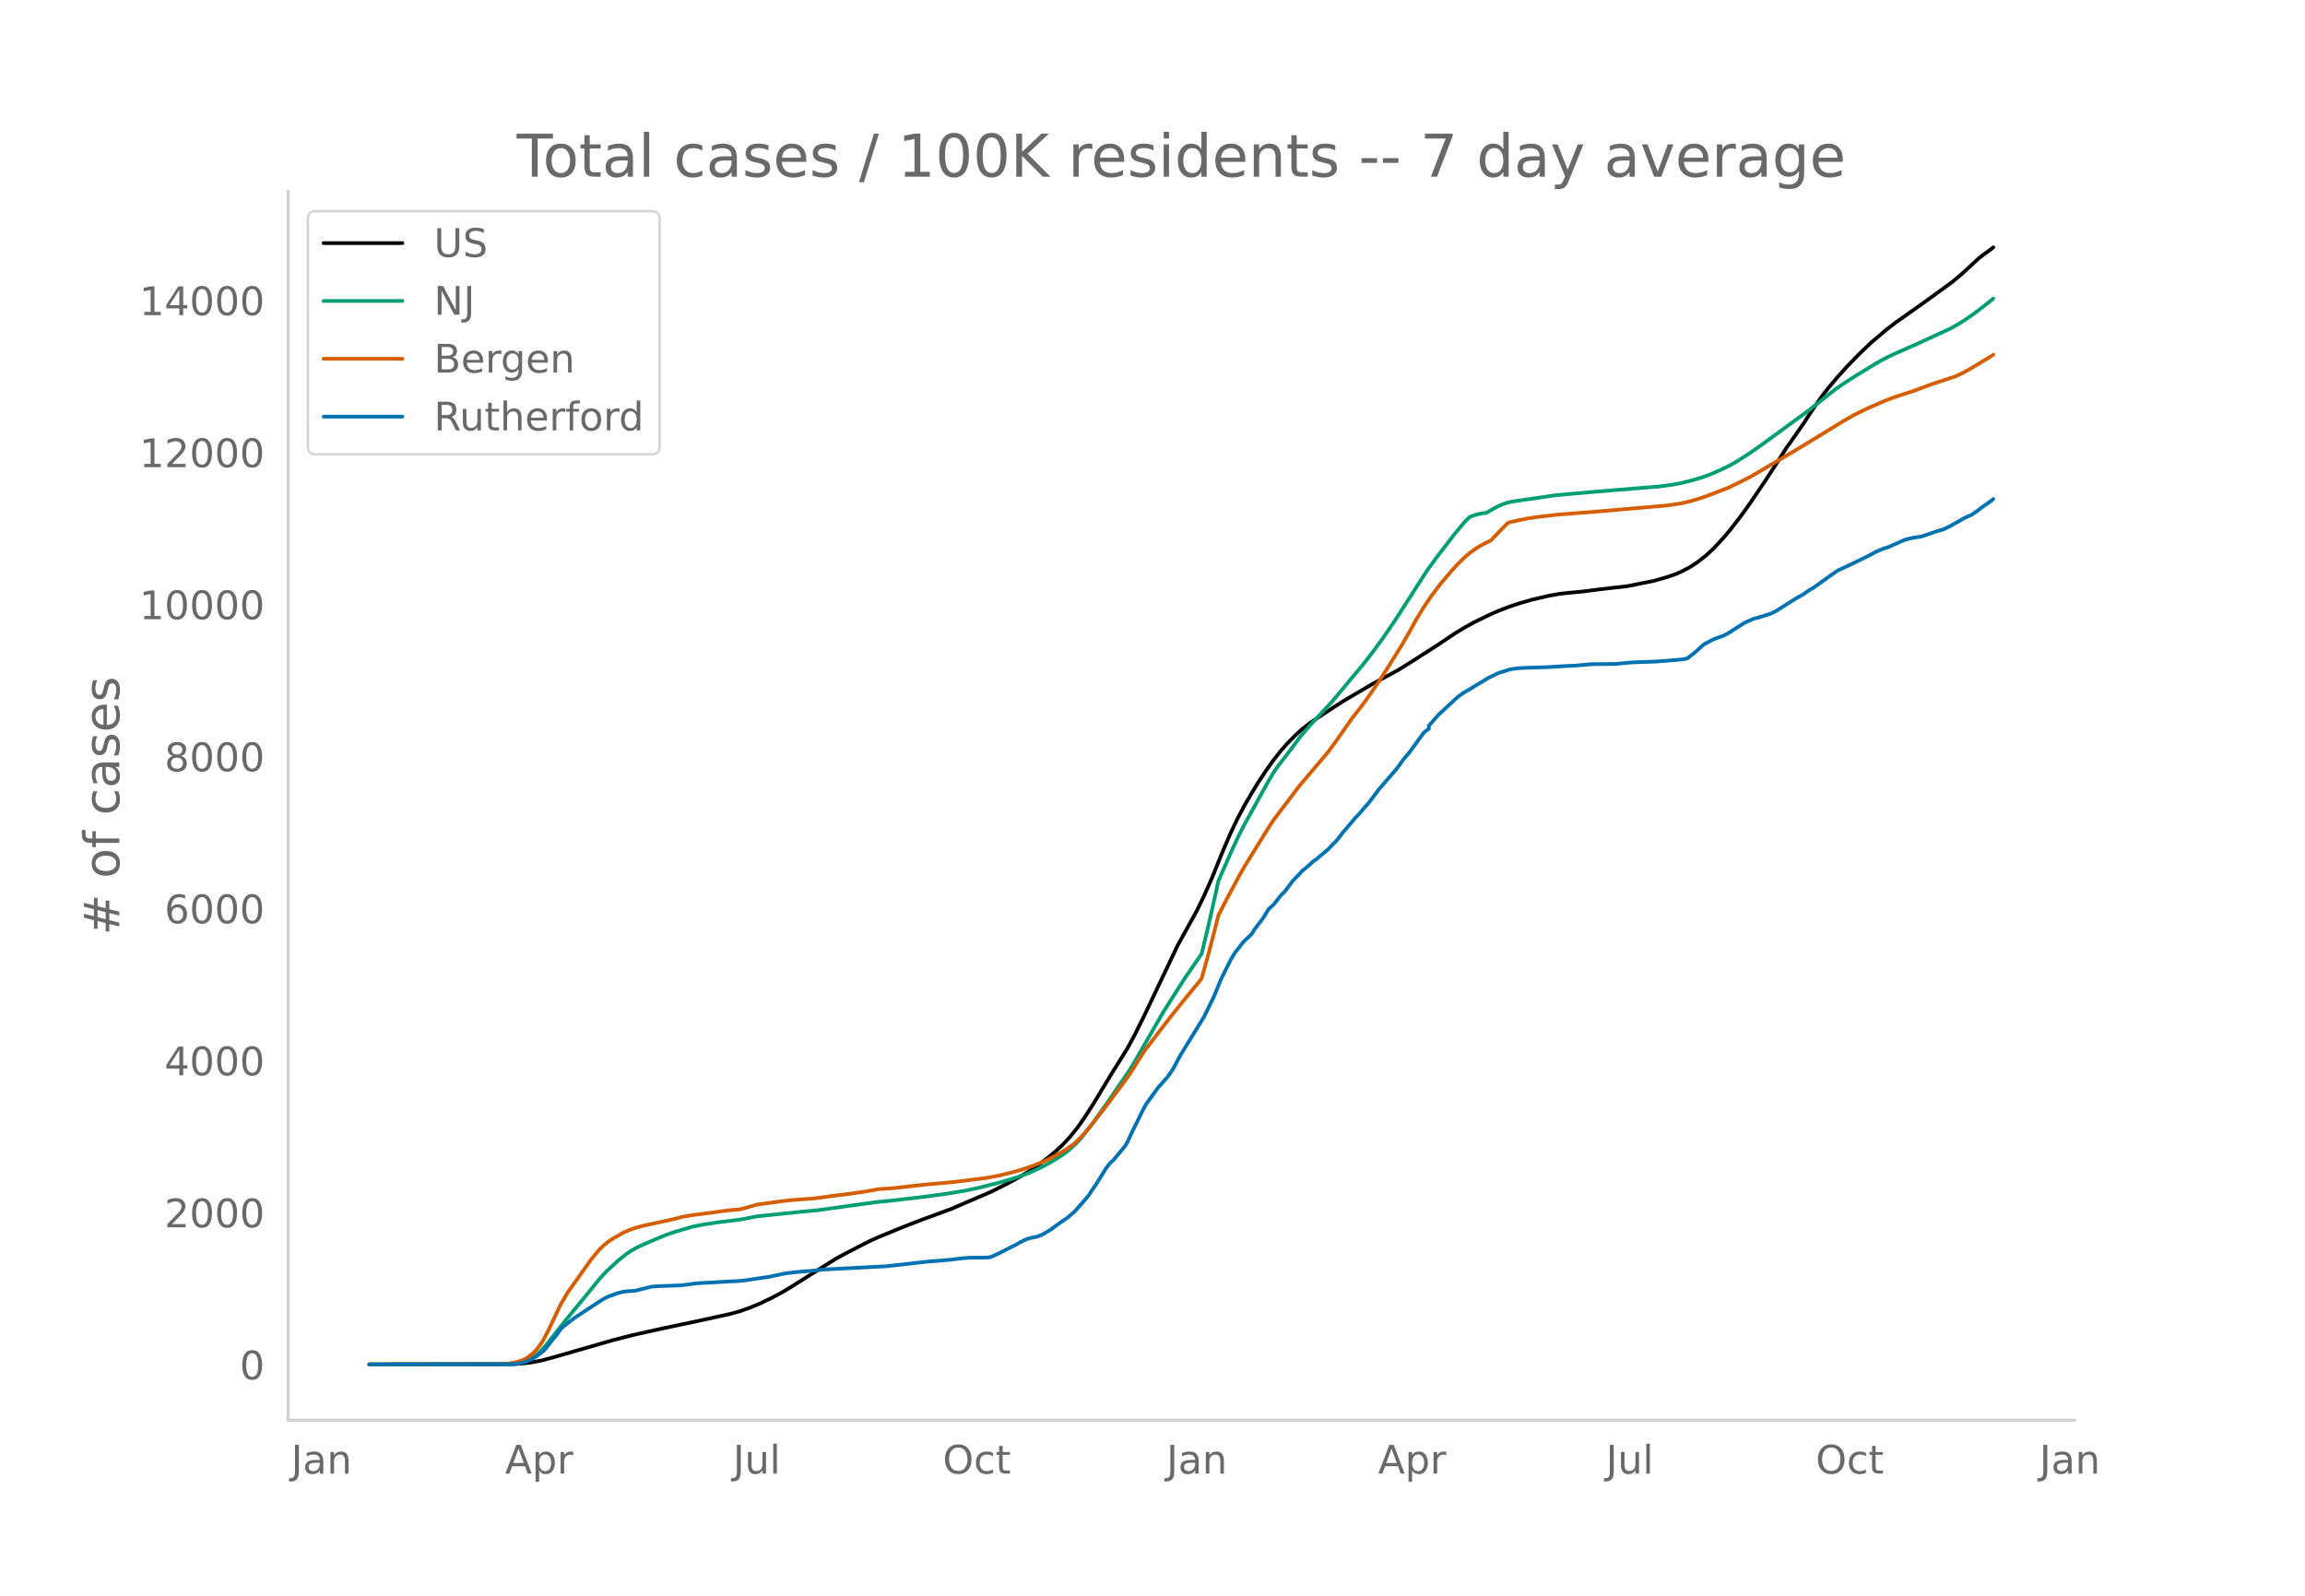
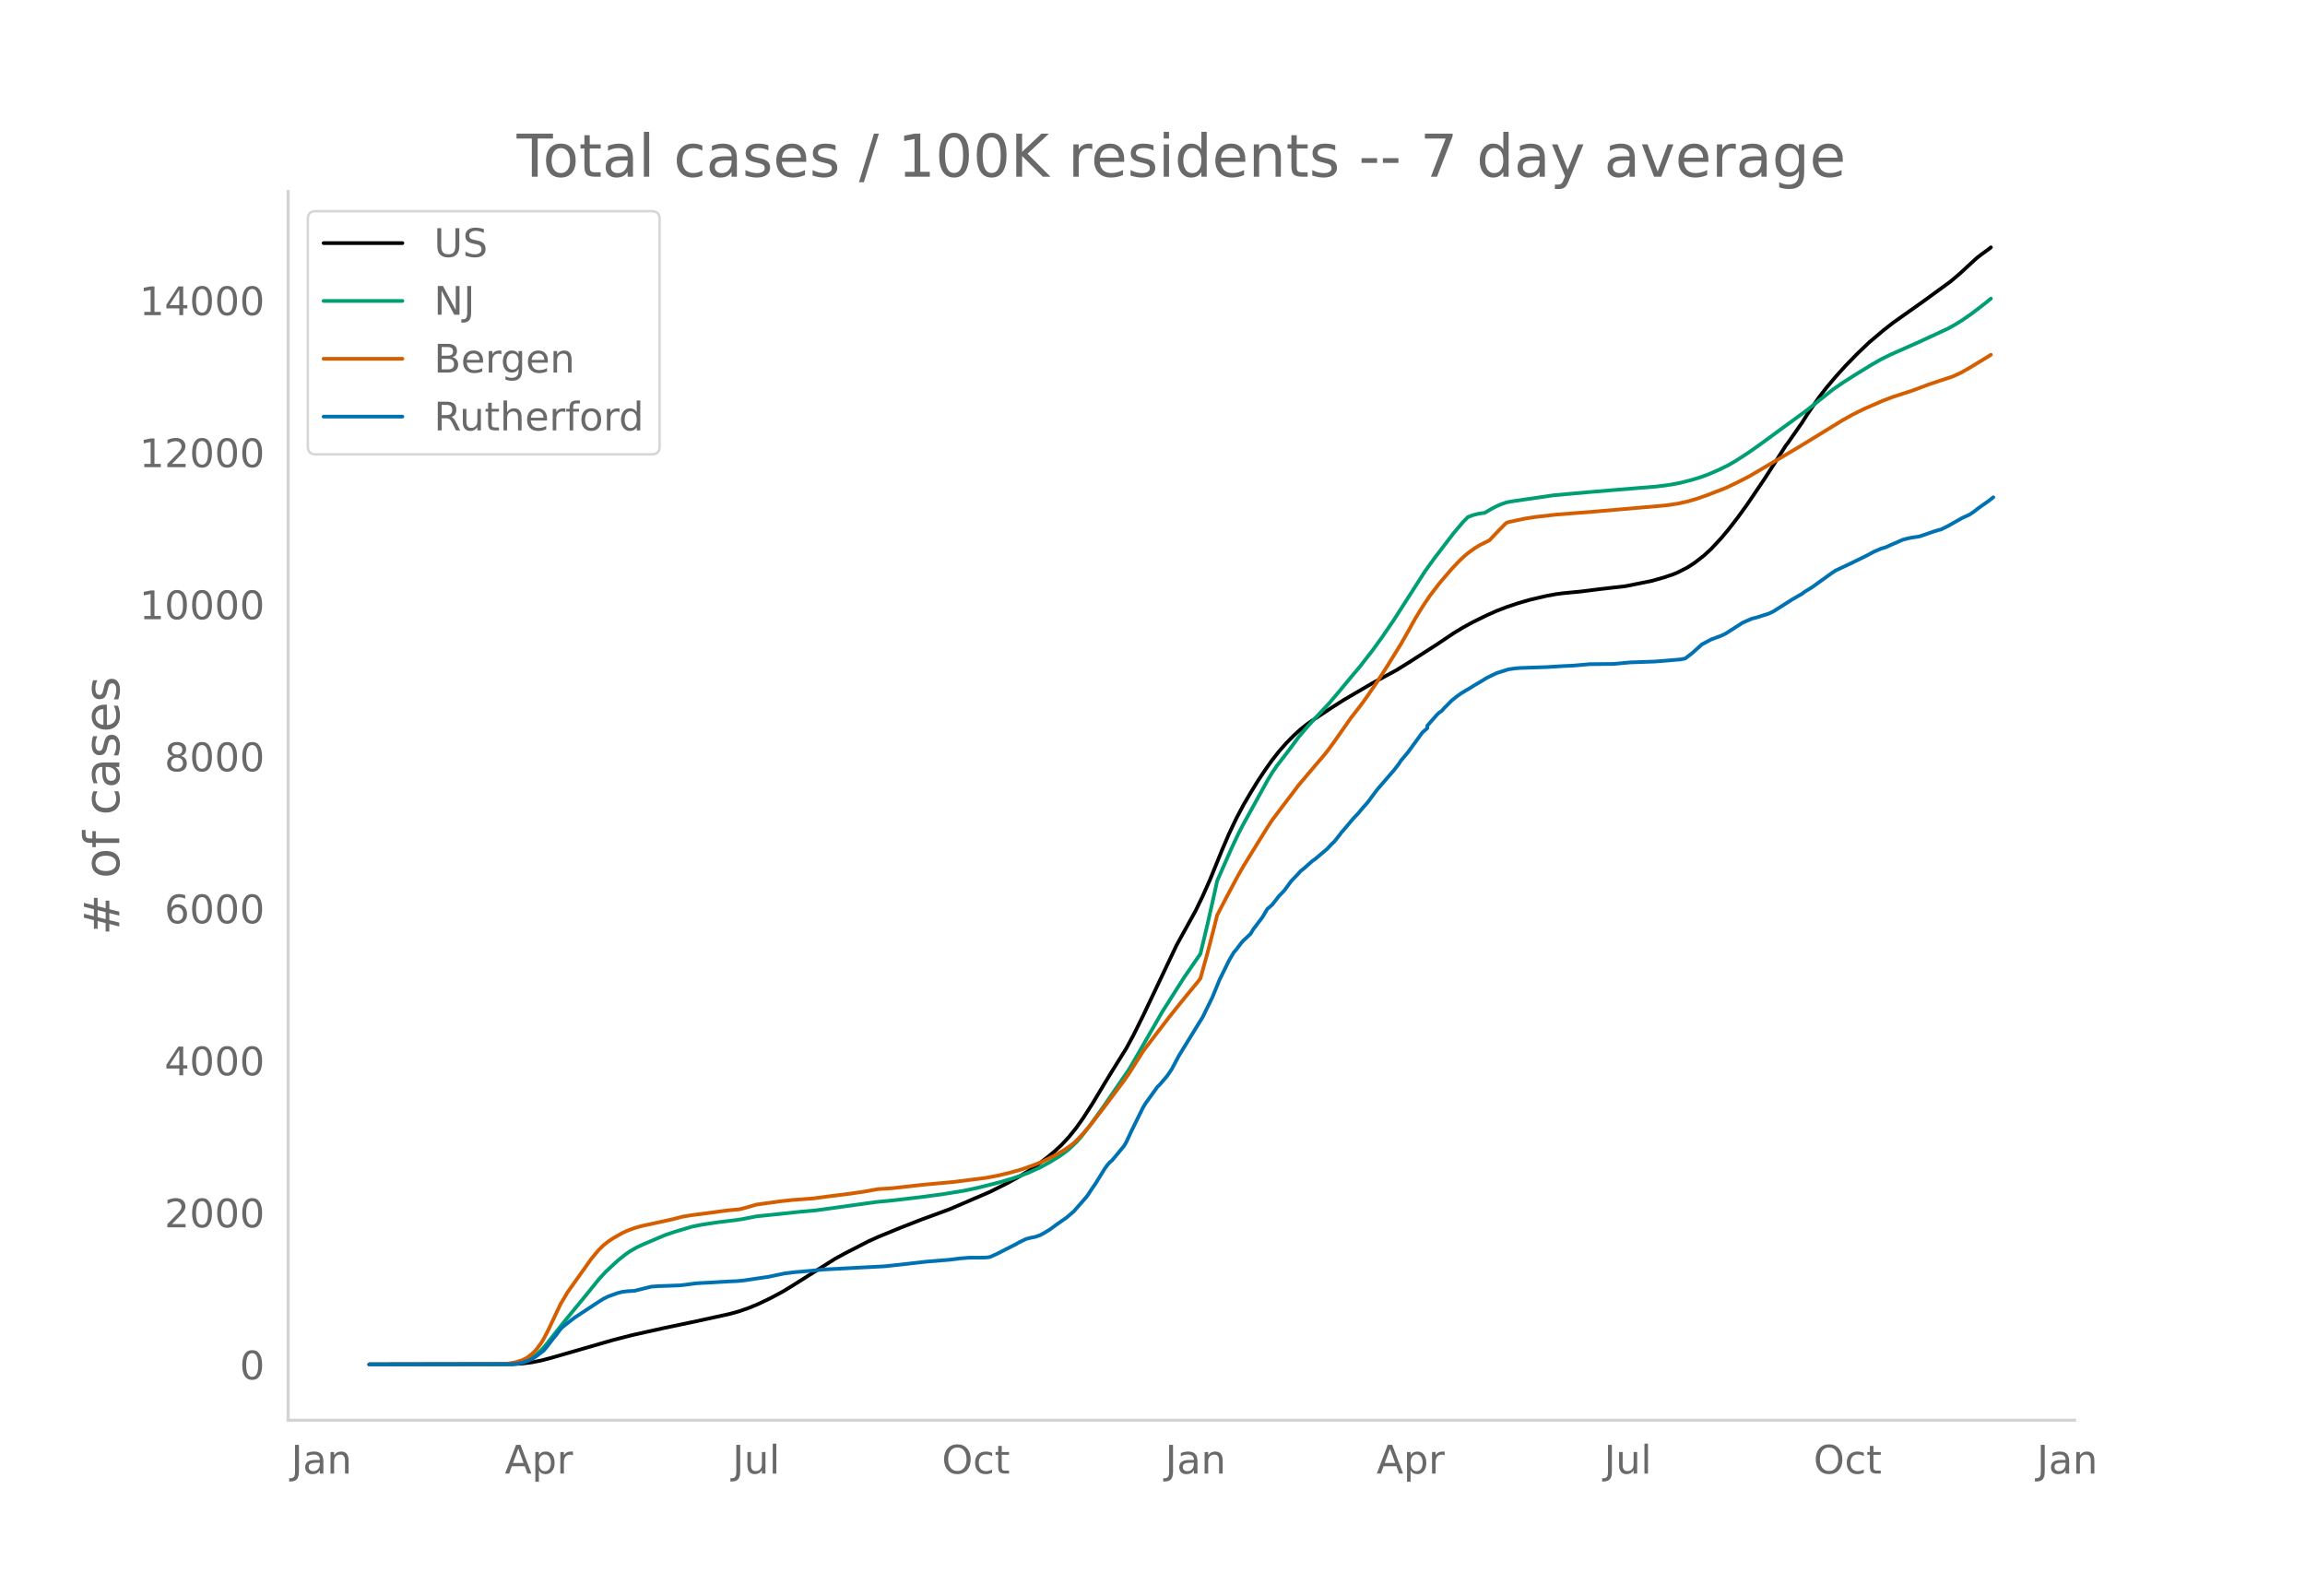
<svg xmlns="http://www.w3.org/2000/svg" xmlns:xlink="http://www.w3.org/1999/xlink" height="864" viewBox="0 0 936 648" width="1248">
  <defs>
    <style>*{stroke-linecap:butt;stroke-linejoin:round}</style>
  </defs>
  <g id="figure_1">
    <path d="M0 648h936V0H0z" style="fill:#fff" id="patch_1" />
    <g id="axes_1">
      <path d="M117 576.72h725.4V77.76H117z" style="fill:none" id="patch_2" />
-       <path clip-path="url(#p9052678ba6)" d="m149.973 554.04 58.273-.104 3.884-.237 3.885-.493 3.885-.754 3.885-1.027 25.252-7.266 7.77-2 12.625-2.807 13.597-2.853 13.597-2.977 3.885-1.094 3.885-1.357 3.885-1.613 4.856-2.324 4.856-2.589 3.885-2.358 17.482-11.02 3.884-2.128 9.713-4.99 3.884-1.754 8.741-3.593 8.741-3.418 11.655-4.266 16.51-7.101 6.799-3.406 4.856-2.671 3.885-2.334 3.885-2.655 3.885-2.956 2.913-2.413 2.914-2.72 2.914-3.146 2.913-3.624 2.914-4.113 3.885-6.05 4.856-8.082 2.913-4.77 5.828-9.322 2.913-5.392 3.885-7.817 13.597-28.599 7.77-14.036 2.914-6.026 2.913-6.538 4.856-11.946 2.914-6.77 2.914-6.133 2.913-5.496 2.914-4.964 2.913-4.734 2.914-4.39 2.914-4.11 2.913-3.696 2.914-3.294 2.914-2.957 2.913-2.662 2.914-2.3 2.914-1.978 6.798-4.49 4.856-3.087 11.655-6.819 9.712-5.245 4.856-3.006 11.655-7.467 6.798-4.57 3.885-2.35 3.885-2.128 5.827-2.851 3.885-1.725 3.885-1.506 4.856-1.632 4.856-1.404 6.798-1.581 3.885-.71 2.914-.375 6.798-.646 7.77-.985 10.683-1.214 10.684-2.141 4.856-1.385 3.885-1.3 1.942-.82 3.885-1.983 2.914-1.9 3.885-3.024 2.913-2.712 3.885-4.156 2.914-3.464 3.885-5 3.884-5.372 6.799-10.03 4.856-7.516 3.885-6.117.971-1.244 4.856-6.972.971-1.374 1.943-3.108 4.856-7.04 2.913-3.782 3.885-4.615 3.885-4.305 4.856-4.983 4.856-4.633 5.828-4.927 3.884-3.036 4.857-3.44 6.798-4.79 11.655-8.48 3.884-3.287 6.799-6.26 1.942-1.503 2.914-2.113.971-.774h0" style="fill:none;stroke:#000;stroke-linecap:round;stroke-width:1.5" id="line2d_1" />
-       <path clip-path="url(#p9052678ba6)" d="m149.973 554.04 56.33-.09 2.914-.196 2.913-.499 1.943-.698 1.942-1.056 1.943-1.43 1.942-1.816 1.943-2.187 3.884-4.94 3.885-4.89 8.741-10.632 4.856-6.012 2.914-3.19 4.856-4.5 2.914-2.35 1.942-1.372 2.914-1.669 2.913-1.35 5.828-2.47 2.913-1.225 3.885-1.309 6.799-2.02 3.885-.798 6.798-1.026 6.799-.815 2.913-.42 5.827-1.147 18.454-1.932 5.827-.51 24.28-3.37 6.799-.66 11.654-1.355 8.741-1.17 8.741-1.421 5.827-1.235 8.741-2.219 4.856-1.437 2.914-.96 3.885-1.457 4.856-2.206 3.885-2.134 3.885-2.371 1.942-1.369 1.943-1.52 2.913-2.762 1.943-2.143 3.884-5 5.828-8.155 9.712-14.172 1.942-3.258 11.655-20.202 8.74-13.744 6.8-9.87 2.913-12.119 2.914-12.96.97-4.506 5.828-13.2 2.914-6.17 1.942-3.722 3.885-7.011 5.827-10.547 1.943-3.235 1.942-2.834 3.885-5.017 1.942-2.566 2.914-3.97 3.885-4.557 2.914-3.182 5.827-6.224 3.885-4.59 4.856-5.844 3.885-4.616 4.856-6.254 3.885-5.342 4.856-7.096 4.856-7.573 7.77-12.124 3.884-5.384 7.77-10.13 3.885-4.598 1.942-1.963 1.943-.744 1.942-.524 1.943-.319.97-.105 2.914-1.713 1.943-1.005 1.942-.826 1.943-.678 1.942-.405 17.482-2.546 13.597-1.219 17.482-1.448 10.683-.868 5.828-.777 3.884-.746 4.856-1.235 3.885-1.213 2.914-1.097 3.885-1.693 3.885-1.884 2.913-1.683 4.856-3.125 4.856-3.384 19.425-14.2 4.856-3.863 5.827-4.615 3.885-2.66 4.856-3.098 6.799-4.165 3.884-2.23 3.885-1.917 10.684-4.715 5.827-2.684 6.798-3.148 2.914-1.616 2.914-1.809 3.885-2.684 5.827-4.48 1.942-1.613h0" style="fill:none;stroke:#009e73;stroke-linecap:round;stroke-width:1.5" id="line2d_2" />
-       <path clip-path="url(#p9052678ba6)" d="m149.973 554.04 53.417-.081 1.942-.094 3.885-.646 2.913-.876 1.943-.98 1.942-1.508.972-.886.97-1.044 1.943-2.634.971-1.59 1.943-3.756 4.856-10.26 2.914-4.934 9.712-13.647 2.913-3.501 1.943-1.887 1.942-1.57 1.943-1.28 3.884-2.214 1.943-.888 2.914-1.097 2.913-.82 4.856-1.05 2.914-.63 4.856-1.065 3.885-1.02 3.885-.65 7.77-1.002 6.798-.933 4.856-.43 2.914-.75 3.884-1.151 9.713-1.348 4.856-.531 8.74-.659 6.8-.907 6.798-.841 6.798-.966 5.827-1.052 2.914-.184 2.914-.192 4.856-.537 7.77-.873 12.625-1.16 12.626-1.602 4.856-.906 4.856-1.152 4.856-1.363 4.856-1.705 3.885-1.577 4.856-2.375 3.885-2.28 2.914-2.032.971-.763 1.942-1.879 1.943-2.085 2.913-3.47 4.857-6.264 5.827-7.752 2.913-3.877 1.943-2.776 5.827-9.2 5.827-7.636 4.857-6.288 3.884-4.877 2.914-3.575 4.856-5.903.971-1.286 2.914-10.457 2.914-11.245.97-3.938 3.886-7.466 4.856-9.07 1.942-3.376 3.885-6.295 5.827-9.398 1.943-2.972 4.856-6.434 2.913-3.812 2.914-3.868 6.799-8.033 2.913-3.393 1.943-2.33 2.913-3.971 6.799-9.69 3.885-4.982 1.942-2.632 4.856-7.053 3.885-6.038 5.827-9.384 2.914-5.111 2.914-5.246 2.913-4.74 2.914-4.322 3.885-5.1 4.856-5.692 2.913-3.09 1.943-1.87 1.942-1.67 2.914-2.084 1.942-1.179 3.885-1.938 3.885-4.09 2.914-2.937.971-.386 6.798-1.44 3.885-.599 8.741-1.01 15.54-1.205 29.136-2.533 4.856-.73 3.885-.862 3.885-1.134 3.885-1.352 7.77-3.004 4.856-2.325 4.856-2.494 17.481-10.3 2.914-1.74 17.482-10.695 3.885-2.176 4.856-2.41 7.77-3.375 3.884-1.463 7.77-2.512 6.799-2.547 9.712-3.21 2.913-1.315 2.914-1.603 6.799-4.088 2.913-1.818h0" style="fill:none;stroke:#d55e00;stroke-linecap:round;stroke-width:1.5" id="line2d_3" />
-       <path clip-path="url(#p9052678ba6)" d="m149.973 554.04 57.301-.096 2.914-.193 1.942-.362 1.943-.65 1.942-.843 1.943-1.229 2.913-2.24.972-1.109 2.913-3.806.971-1.109 1.943-2.626.971-.988 2.914-2.288 1.942-1.47 9.712-6.385 1.943-1.228 1.942-.964 3.885-1.397 1.942-.482 1.943-.241 2.914-.169 2.913-.723 3.885-.963 2.914-.217 8.74-.313 1.943-.217 4.856-.627 1.943-.12 3.884-.193 6.799-.41 3.885-.168 2.913-.29 3.885-.577 2.914-.434 2.914-.41 4.856-1.036 1.942-.385 3.885-.482 6.798-.578 4.856-.506 25.252-1.325 8.741-.964 7.77-.891 9.712-.795 3.885-.506 3.885-.314 4.856-.024 1.942-.048.971-.072.971-.193 2.914-1.325 2.914-1.494 4.856-2.457.971-.602 2.914-1.398 1.942-.506 1.943-.385 1.942-.699 1.942-1.084 1.943-1.205 2.913-2.144 3.885-2.698 2.914-2.506 4.856-5.541.971-1.253.971-1.542 1.943-2.819 3.885-6.264.971-1.325.971-1.132.971-.795 4.856-5.855.972-1.638 1.942-4.217 4.856-9.83.971-1.59 4.856-6.745.972-.94 2.913-3.397 1.943-2.843 2.913-5.469 9.713-15.78 3.884-7.927 2.914-7.107 3.885-7.879 1.942-3.276.972-1.109 1.942-2.578.971-1.084 2.914-2.746.971-1.663 3.885-5.131 1.942-3.277 1.943-1.686 2.913-3.71 1.943-1.976 2.913-3.952 2.914-3.035.971-1.108.972-.723 3.884-3.421.972-.65 4.856-4.097 1.942-2.072.971-.867 1.943-2.433.971-1.301 1.942-2.24 2.914-3.47 1.942-2.024 1.943-2.337 1.942-2.168 3.885-5.204 6.799-7.855 1.942-2.505.971-1.47 2.914-3.47 5.827-7.974 1.943-1.445v-1.23l3.885-4.432 7.77-7.204 1.942-1.421 1.942-1.18 1.943-1.133 1.942-1.229 1.942-1.108 2.914-1.783 3.885-1.88 4.856-1.541 2.914-.41 1.942-.144 10.683-.362 6.799-.41 3.885-.168 6.798-.602 9.712-.097 6.799-.626 9.712-.337 3.885-.29 6.798-.578 1.943-.385 2.913-2.24 3.885-3.494 3.885-2.048 3.885-1.422 1.942-.94 6.799-4.36 2.914-1.277.97-.41 1.943-.481 4.856-1.542 1.943-.94 7.77-4.939 3.884-2.216.972-.771 2.913-1.76 3.885-2.794 3.885-2.795 1.942-1.3 5.828-2.723 6.798-3.325 2.914-1.566 2.913-1.253 1.943-.578 1.942-.891 2.914-1.253 1.942-.867 1.943-.53 1.942-.386 2.914-.434 1.942-.65 3.885-1.35 1.943-.602.97-.216 2.914-1.422 5.828-3.3 2.913-1.302 1.943-1.325 1.942-1.518 3.885-2.722.971-.82h0" style="fill:none;stroke:#0072b2;stroke-linecap:round;stroke-width:1.5" id="line2d_4" />
+       <path clip-path="url(#p63462449e5)" d="m149.973 554.04 58.187-.104 3.879-.237 3.88-.493 3.878-.754 3.88-1.027 25.214-7.266 7.758-2 12.607-2.807 13.577-2.853 13.577-2.977 3.88-1.094 3.879-1.357 3.879-1.613 4.849-2.324 4.849-2.589 3.879-2.358 17.456-11.02 3.88-2.128 9.697-4.99 3.88-1.754 8.727-3.593 8.728-3.418 11.638-4.266 16.486-7.101 6.789-3.406 4.849-2.671 3.879-2.334 3.879-2.655 3.879-2.956 2.91-2.413 2.909-2.72 2.91-3.146 2.908-3.624 2.91-4.113 3.879-6.05 4.849-8.082 2.91-4.77 5.818-9.322 2.91-5.392 3.878-7.817 13.577-28.599 7.759-14.036 2.91-6.026 2.908-6.538 4.85-11.946 2.909-6.77 2.91-6.133 2.908-5.496 2.91-4.964 2.91-4.734 2.909-4.39 2.909-4.11 2.91-3.696 2.909-3.294 2.909-2.957 2.91-2.662 2.909-2.3 2.909-1.978 6.789-4.49 4.848-3.087 11.638-6.819 9.698-5.245 4.849-3.006 11.637-7.467 6.789-4.57 3.879-2.35 3.879-2.128 5.819-2.851 3.879-1.725 3.879-1.506 4.849-1.632 4.849-1.404 6.788-1.581 3.88-.71 2.909-.375 6.788-.646 7.759-.985 10.667-1.214 10.668-2.141 4.849-1.385 3.879-1.3 1.94-.82 3.879-1.983 2.909-1.9 3.88-3.024 2.909-2.712 3.879-4.156 2.909-3.464 3.88-5 3.878-5.372 6.789-10.03 4.849-7.516 3.879-6.117.97-1.244 4.849-6.972.97-1.374 1.939-3.108 4.849-7.04 2.91-3.782 3.878-4.615 3.88-4.305 4.848-4.983 4.85-4.633 5.818-4.927 3.88-3.036 4.848-3.44 6.789-4.79 11.637-8.48 3.88-3.287 6.788-6.26 1.94-1.503 2.909-2.113.97-.774h0" style="fill:none;stroke:#000;stroke-linecap:round;stroke-width:1.5" id="line2d_1" />
+       <path clip-path="url(#p63462449e5)" d="m149.973 554.04 56.247-.09 2.91-.196 2.909-.499 1.94-.698 1.94-1.056 1.939-1.43 1.94-1.816 1.939-2.187 3.879-4.94 3.88-4.89 8.727-10.632 4.85-6.012 2.909-3.19 4.848-4.5 2.91-2.35 1.94-1.372 2.909-1.669 2.91-1.35 5.818-2.47 2.91-1.225 3.878-1.309 6.789-2.02 3.879-.798 6.788-1.026 6.789-.815 2.91-.42 5.818-1.147 18.426-1.932 5.819-.51 24.244-3.37 6.789-.66 11.637-1.355 8.728-1.17 8.728-1.421 5.82-1.235 8.727-2.219 4.85-1.437 2.909-.96 3.879-1.457 4.849-2.206 3.879-2.134 3.879-2.371 1.94-1.369 1.94-1.52 2.908-2.762 1.94-2.143 3.88-5 5.818-8.155 9.698-14.172 1.94-3.258 11.637-20.202 8.728-13.744 6.788-9.87 2.91-12.119 2.909-12.96.97-4.506 5.819-13.2 2.909-6.17 1.94-3.722 3.879-7.011 5.818-10.547 1.94-3.235 1.94-2.834 3.879-5.017 1.94-2.566 2.909-3.97 3.879-4.557 2.909-3.182 5.819-6.224 3.879-4.59 4.849-5.844 3.879-4.616 4.849-6.254 3.879-5.342 4.849-7.096 4.849-7.573 7.758-12.124 3.88-5.384 7.758-10.13 3.879-4.598 1.94-1.963 1.939-.744 1.94-.524 1.939-.319.97-.105 2.91-1.713 1.939-1.005 1.94-.826 1.939-.678 1.94-.405 17.456-2.546 13.577-1.219 17.456-1.448 10.667-.868 5.82-.777 3.878-.746 4.85-1.235 3.878-1.213 2.91-1.097 3.879-1.693 3.879-1.884 2.91-1.683 4.848-3.125 4.85-3.384 19.395-14.2 4.849-3.863 5.819-4.615 3.879-2.66 4.849-3.098 6.788-4.165 3.88-2.23 3.878-1.917 10.668-4.715 5.819-2.684 6.788-3.148 2.91-1.616 2.91-1.809 3.878-2.684 5.819-4.48 1.94-1.613h0" style="fill:none;stroke:#009e73;stroke-linecap:round;stroke-width:1.5" id="line2d_2" />
+       <path clip-path="url(#p63462449e5)" d="m149.973 554.04 53.338-.081 1.94-.094 3.879-.646 2.909-.876 1.94-.98 1.94-1.508.969-.886.97-1.044 1.94-2.634.97-1.59 1.939-3.756 4.849-10.26 2.909-4.934 9.698-13.647 2.91-3.501 1.939-1.887 1.94-1.57 1.939-1.28 3.88-2.214 1.939-.888 2.909-1.097 2.91-.82 4.848-1.05 2.91-.63 4.849-1.065 3.879-1.02 3.879-.65 7.758-1.002 6.789-.933 4.849-.43 2.909-.75 3.88-1.151 9.697-1.348 4.849-.531 8.728-.659 6.788-.907 6.789-.841 6.788-.966 5.82-1.052 2.909-.184 2.909-.192 4.849-.537 7.758-.873 12.607-1.16 12.608-1.602 4.848-.906 4.85-1.152 4.848-1.363 4.85-1.705 3.878-1.577 4.85-2.375 3.878-2.28 2.91-2.032.97-.763 1.94-1.879 1.939-2.085 2.91-3.47 4.848-6.264 5.819-7.752 2.91-3.877 1.939-2.776 5.818-9.2 5.82-7.636 4.848-6.288 3.88-4.877 2.909-3.575 4.849-5.903.97-1.286 2.909-10.457 2.909-11.245.97-3.938 3.879-7.466 4.849-9.07 1.94-3.376 3.879-6.295 5.818-9.398 1.94-2.972 4.849-6.434 2.91-3.812 2.909-3.868 6.788-8.033 2.91-3.393 1.939-2.33 2.91-3.971 6.788-9.69 3.879-4.982 1.94-2.632 4.848-7.053 3.88-6.038 5.818-9.384 2.91-5.111 2.909-5.246 2.91-4.74 2.909-4.322 3.879-5.1 4.849-5.692 2.91-3.09 1.939-1.87 1.94-1.67 2.909-2.084 1.94-1.179 3.878-1.938 3.88-4.09 2.909-2.937.97-.386 6.788-1.44 3.88-.599 8.727-1.01 15.517-1.205 29.094-2.533 4.849-.73 3.879-.862 3.879-1.134 3.879-1.352 7.758-3.004 4.85-2.325 4.848-2.494 17.456-10.3 2.91-1.74 17.456-10.695 3.879-2.176 4.849-2.41 7.758-3.375 3.88-1.463 7.758-2.512 6.788-2.547 9.698-3.21 2.91-1.315 2.909-1.603 6.788-4.088 2.91-1.818h0" style="fill:none;stroke:#d55e00;stroke-linecap:round;stroke-width:1.5" id="line2d_3" />
+       <path clip-path="url(#p63462449e5)" d="m149.973 554.04 57.217-.096 2.91-.193 1.939-.362 1.94-.65 1.94-.843 1.939-1.229 2.91-2.24.969-1.109 2.91-3.806.969-1.109 1.94-2.626.97-.988 2.909-2.288 1.94-1.47 9.697-6.385 1.94-1.228 1.94-.964 3.878-1.397 1.94-.482 1.94-.241 2.909-.169 2.91-.723 3.878-.963 2.91-.217 8.728-.313 1.94-.217 4.848-.627 1.94-.12 3.88-.193 6.788-.41 3.879-.168 2.91-.29 3.878-.577 2.91-.434 2.909-.41 4.849-1.036 1.94-.385 3.879-.482 6.788-.578 4.85-.506 25.214-1.325 8.728-.964 7.758-.891 9.698-.795 3.879-.506 3.879-.314 4.849-.024 1.94-.048.97-.072.97-.193 2.908-1.325 2.91-1.494 4.849-2.457.97-.602 2.909-1.398 1.94-.506 1.939-.385 1.94-.699 1.94-1.084 1.939-1.205 2.91-2.144 3.878-2.698 2.91-2.506 4.849-5.541.97-1.253.97-1.542 1.939-2.819 3.879-6.264.97-1.325.97-1.132.97-.795 4.848-5.855.97-1.638 1.94-4.217 4.848-9.83.97-1.59 4.85-6.745.969-.94 2.91-3.397 1.939-2.843 2.91-5.469 9.697-15.78 3.88-7.927 2.909-7.107 3.879-7.879 1.94-3.276.97-1.109 1.939-2.578.97-1.084 2.909-2.746.97-1.663 3.879-5.131 1.94-3.277 1.939-1.686 2.91-3.71 1.939-1.976 2.91-3.952 2.909-3.035.97-1.108.97-.723 3.878-3.421.97-.65 4.849-4.097 1.94-2.072.97-.867 1.939-2.433.97-1.301 1.94-2.24 2.909-3.47 1.94-2.024 1.939-2.337 1.94-2.168 3.878-5.204 6.789-7.855 1.94-2.505.97-1.47 2.909-3.47 5.818-7.974 1.94-1.662v-1.012l3.88-4.433.969-.916.97-.626.97-1.132 1.939-1.928.97-1.012 1.94-1.59 1.939-1.421 1.94-1.18 1.94-1.133 1.939-1.229 1.94-1.108 2.909-1.783 3.879-1.88 4.849-1.541 2.91-.41 1.939-.144 10.667-.362 6.789-.41 3.879-.168 6.788-.602 9.698-.097 6.789-.626 9.698-.337 3.879-.29 6.788-.578 1.94-.385 2.91-2.24 3.878-3.494 3.88-2.048 3.879-1.422 1.94-.94 6.788-4.36 2.91-1.277.969-.41 1.94-.481 4.848-1.542 1.94-.94 7.758-4.939 3.88-2.216.97-.771 2.909-1.76 3.879-2.794 3.879-2.795 1.94-1.3 5.818-2.723 6.789-3.325 2.909-1.566 2.91-1.253 1.939-.578 1.94-.891 2.909-1.253 1.94-.867 1.939-.53 1.94-.386 2.909-.434 1.94-.65 3.879-1.35 1.94-.602.969-.216 2.91-1.422 5.818-3.3 2.91-1.302 1.939-1.325 1.94-1.518 3.879-2.722 1.94-1.518h0" style="fill:none;stroke:#0072b2;stroke-linecap:round;stroke-width:1.5" id="line2d_4" />
      <path d="M117 576.72V77.76" style="fill:none;stroke:#d3d3d3;stroke-linecap:square;stroke-linejoin:miter;stroke-width:1.25" id="patch_3" />
      <path d="M117 576.72h725.4" style="fill:none;stroke:#d3d3d3;stroke-linecap:square;stroke-linejoin:miter;stroke-width:1.25" id="patch_4" />
      <g id="matplotlib.axis_1">
        <g id="xtick_1">
-           <g style="fill:#696969" transform="matrix(.16 0 0 -.16 118.216 598.378)" id="text_1">
+           <g style="fill:#696969" transform="matrix(.16 0 0 -.16 118.245 598.378)" id="text_1">
            <defs>
              <path d="M9.813 72.906h9.859V5.078q0-13.187-5-19.14-5-5.954-16.094-5.954h-3.75v8.297h3.078q6.531 0 9.219 3.672Q9.813-4.39 9.813 5.078z" id="DejaVuSans-74" />
              <path d="M34.281 27.484q-10.89 0-15.093-2.484-4.204-2.484-4.204-8.5 0-4.781 3.157-7.594 3.156-2.797 8.562-2.797 7.485 0 12 5.297 4.516 5.297 4.516 14.078v2zm17.922 3.72V0H43.22v8.297Q40.14 3.328 35.547.953q-4.594-2.375-11.234-2.375-8.391 0-13.36 4.719Q6 8.016 6 15.922q0 9.219 6.172 13.906 6.187 4.688 18.437 4.688h12.61v.89q0 6.203-4.078 9.594-4.078 3.39-11.453 3.39-4.688 0-9.141-1.124-4.438-1.125-8.531-3.375v8.312q4.921 1.906 9.562 2.844 4.64.953 9.031.953 11.875 0 17.735-6.156 5.86-6.14 5.86-18.64z" id="DejaVuSans-97" />
              <path d="M54.89 33.016V0h-8.984v32.719q0 7.765-3.031 11.61-3.031 3.858-9.078 3.858-7.281 0-11.484-4.64-4.204-4.625-4.204-12.64V0H9.08v54.688h9.03v-8.5q3.235 4.937 7.594 7.374Q30.078 56 35.797 56q9.422 0 14.25-5.828 4.844-5.828 4.844-17.156z" id="DejaVuSans-110" />
            </defs>
            <use xlink:href="#DejaVuSans-74" />
            <use x="29.492" xlink:href="#DejaVuSans-97" />
            <use x="90.771" xlink:href="#DejaVuSans-110" />
          </g>
        </g>
        <g id="xtick_2">
-           <g style="fill:#696969" transform="matrix(.16 0 0 -.16 205.089 598.378)" id="text_2">
+           <g style="fill:#696969" transform="matrix(.16 0 0 -.16 204.988 598.378)" id="text_2">
            <defs>
              <path d="M34.188 63.188 20.797 26.906h26.812zm-5.579 9.718h11.188L67.578 0h-10.25l-6.64 18.703h-32.86L11.188 0H.78z" id="DejaVuSans-65" />
              <path d="M18.11 8.203v-29H9.077v75.484h9.031v-8.296q2.844 4.875 7.157 7.234Q29.594 56 35.594 56q9.968 0 16.187-7.906 6.235-7.907 6.235-20.797T51.78 6.484q-6.218-7.906-16.187-7.906-6 0-10.328 2.375-4.313 2.375-7.157 7.25zm30.578 19.094q0 9.906-4.079 15.547-4.078 5.64-11.203 5.64-7.14 0-11.218-5.64-4.079-5.64-4.079-15.547 0-9.906 4.078-15.547 4.079-5.64 11.22-5.64 7.124 0 11.202 5.64t4.078 15.547z" id="DejaVuSans-112" />
              <path d="M41.11 46.297q-1.516.875-3.297 1.281Q36.03 48 33.89 48q-7.625 0-11.703-4.953-4.079-4.953-4.079-14.234V0H9.08v54.688h9.03v-8.5q2.844 4.984 7.375 7.39Q30.031 56 36.531 56q.922 0 2.047-.125 1.125-.11 2.484-.36z" id="DejaVuSans-114" />
            </defs>
            <use xlink:href="#DejaVuSans-65" />
            <use x="68.408" xlink:href="#DejaVuSans-112" />
            <use x="131.885" xlink:href="#DejaVuSans-114" />
          </g>
        </g>
        <g id="xtick_3">
-           <g style="fill:#696969" transform="matrix(.16 0 0 -.16 297.657 598.378)" id="text_3">
+           <g style="fill:#696969" transform="matrix(.16 0 0 -.16 297.426 598.378)" id="text_3">
            <defs>
              <path d="M8.5 21.578v33.11h8.984V21.922q0-7.766 3.016-11.656 3.031-3.875 9.094-3.875 7.265 0 11.484 4.64 4.234 4.64 4.234 12.656v31h8.985V0h-8.984v8.406Q42.047 3.422 37.718 1q-4.313-2.422-10.032-2.422-9.421 0-14.312 5.86Q8.5 10.296 8.5 21.578zM31.11 56z" id="DejaVuSans-117" />
              <path d="M9.422 75.984h8.984V0H9.422z" id="DejaVuSans-108" />
            </defs>
            <use xlink:href="#DejaVuSans-74" />
            <use x="29.492" xlink:href="#DejaVuSans-117" />
            <use x="92.871" xlink:href="#DejaVuSans-108" />
          </g>
        </g>
        <g id="xtick_4">
-           <g style="fill:#696969" transform="matrix(.16 0 0 -.16 382.829 598.378)" id="text_4">
+           <g style="fill:#696969" transform="matrix(.16 0 0 -.16 382.466 598.378)" id="text_4">
            <defs>
              <path d="M39.406 66.219q-10.75 0-17.078-8.016-6.312-8-6.312-21.828 0-13.766 6.312-21.781 6.328-8 17.078-8 10.735 0 17.016 8 6.281 8.015 6.281 21.781 0 13.828-6.281 21.828-6.281 8.016-17.016 8.016zm0 8q15.328 0 24.5-10.281 9.188-10.282 9.188-27.563 0-17.234-9.188-27.516-9.172-10.28-24.5-10.28-15.375 0-24.593 10.25-9.204 10.265-9.204 27.546t9.204 27.563q9.218 10.28 24.593 10.28z" id="DejaVuSans-79" />
              <path d="M48.781 52.594v-8.407q-3.812 2.11-7.64 3.157-3.828 1.047-7.735 1.047-8.75 0-13.593-5.547-4.829-5.532-4.829-15.547 0-10.016 4.829-15.563 4.843-5.53 13.593-5.53 3.907 0 7.735 1.046 3.828 1.047 7.64 3.156V2.094Q45.016.344 40.984-.531q-4.015-.89-8.562-.89-12.36 0-19.64 7.765-7.266 7.765-7.266 20.953 0 13.375 7.343 21.031Q20.22 56 33.016 56q4.14 0 8.093-.86 3.953-.843 7.672-2.546z" id="DejaVuSans-99" />
              <path d="M18.313 70.219V54.688h18.5v-6.985h-18.5V18.016q0-6.688 1.828-8.594 1.828-1.906 7.453-1.906h9.218V0h-9.218q-10.407 0-14.36 3.875-3.953 3.89-3.953 14.14v29.688H2.687v6.984h6.594V70.22z" id="DejaVuSans-116" />
            </defs>
            <use xlink:href="#DejaVuSans-79" />
            <use x="78.711" xlink:href="#DejaVuSans-99" />
            <use x="133.691" xlink:href="#DejaVuSans-116" />
          </g>
        </g>
        <g id="xtick_5">
-           <g style="fill:#696969" transform="matrix(.16 0 0 -.16 473.68 598.378)" id="text_5">
+           <g style="fill:#696969" transform="matrix(.16 0 0 -.16 473.186 598.378)" id="text_5">
            <use xlink:href="#DejaVuSans-74" />
            <use x="29.492" xlink:href="#DejaVuSans-97" />
            <use x="90.771" xlink:href="#DejaVuSans-110" />
          </g>
        </g>
        <g id="xtick_6">
-           <g style="fill:#696969" transform="matrix(.16 0 0 -.16 559.582 598.378)" id="text_6">
+           <g style="fill:#696969" transform="matrix(.16 0 0 -.16 558.96 598.378)" id="text_6">
            <use xlink:href="#DejaVuSans-65" />
            <use x="68.408" xlink:href="#DejaVuSans-112" />
            <use x="131.885" xlink:href="#DejaVuSans-114" />
          </g>
        </g>
        <g id="xtick_7">
-           <g style="fill:#696969" transform="matrix(.16 0 0 -.16 652.15 598.378)" id="text_7">
+           <g style="fill:#696969" transform="matrix(.16 0 0 -.16 651.398 598.378)" id="text_7">
            <use xlink:href="#DejaVuSans-74" />
            <use x="29.492" xlink:href="#DejaVuSans-117" />
            <use x="92.871" xlink:href="#DejaVuSans-108" />
          </g>
        </g>
        <g id="xtick_8">
-           <g style="fill:#696969" transform="matrix(.16 0 0 -.16 737.322 598.378)" id="text_8">
+           <g style="fill:#696969" transform="matrix(.16 0 0 -.16 736.438 598.378)" id="text_8">
            <use xlink:href="#DejaVuSans-79" />
            <use x="78.711" xlink:href="#DejaVuSans-99" />
            <use x="133.691" xlink:href="#DejaVuSans-116" />
          </g>
        </g>
        <g id="xtick_9">
-           <g style="fill:#696969" transform="matrix(.16 0 0 -.16 828.174 598.378)" id="text_9">
+           <g style="fill:#696969" transform="matrix(.16 0 0 -.16 827.158 598.378)" id="text_9">
            <use xlink:href="#DejaVuSans-74" />
            <use x="29.492" xlink:href="#DejaVuSans-97" />
            <use x="90.771" xlink:href="#DejaVuSans-110" />
          </g>
        </g>
      </g>
      <g id="matplotlib.axis_2">
        <g id="ytick_1">
          <g style="fill:#696969" transform="matrix(.16 0 0 -.16 97.32 560.119)" id="text_10">
            <defs>
              <path d="M31.781 66.406q-7.61 0-11.453-7.5Q16.5 51.422 16.5 36.375q0-14.984 3.828-22.484 3.844-7.5 11.453-7.5 7.672 0 11.5 7.5 3.844 7.5 3.844 22.484 0 15.047-3.844 22.531-3.828 7.5-11.5 7.5zm0 7.813q12.266 0 18.735-9.703 6.468-9.688 6.468-28.141 0-18.406-6.468-28.11-6.47-9.687-18.735-9.687-12.25 0-18.718 9.688-6.47 9.703-6.47 28.109 0 18.453 6.47 28.14Q19.53 74.22 31.78 74.22z" id="DejaVuSans-48" />
            </defs>
            <use xlink:href="#DejaVuSans-48" />
          </g>
        </g>
        <g id="ytick_2">
          <g style="fill:#696969" transform="matrix(.16 0 0 -.16 66.78 498.383)" id="text_11">
            <defs>
              <path d="M19.188 8.297h34.421V0H7.33v8.297q5.609 5.812 15.296 15.594 9.703 9.797 12.188 12.64 4.734 5.313 6.609 9 1.89 3.688 1.89 7.25 0 5.813-4.078 9.469-4.078 3.672-10.625 3.672-4.64 0-9.797-1.61-5.14-1.609-11-4.89v9.969Q13.767 71.78 18.938 73q5.188 1.219 9.485 1.219 11.328 0 18.062-5.672 6.735-5.656 6.735-15.125 0-4.5-1.688-8.531-1.672-4.016-6.125-9.485-1.218-1.422-7.765-8.187-6.532-6.766-18.453-18.922z" id="DejaVuSans-50" />
            </defs>
            <use xlink:href="#DejaVuSans-50" />
            <use x="63.623" xlink:href="#DejaVuSans-48" />
            <use x="127.246" xlink:href="#DejaVuSans-48" />
            <use x="190.869" xlink:href="#DejaVuSans-48" />
          </g>
        </g>
        <g id="ytick_3">
          <g style="fill:#696969" transform="matrix(.16 0 0 -.16 66.78 436.648)" id="text_12">
            <defs>
              <path d="M37.797 64.313 12.89 25.39h24.906zm-2.594 8.593H47.61V25.391h10.407v-8.203H47.609V0h-9.812v17.188H4.89v9.515z" id="DejaVuSans-52" />
            </defs>
            <use xlink:href="#DejaVuSans-52" />
            <use x="63.623" xlink:href="#DejaVuSans-48" />
            <use x="127.246" xlink:href="#DejaVuSans-48" />
            <use x="190.869" xlink:href="#DejaVuSans-48" />
          </g>
        </g>
        <g id="ytick_4">
          <g style="fill:#696969" transform="matrix(.16 0 0 -.16 66.78 374.912)" id="text_13">
            <defs>
              <path d="M33.016 40.375q-6.641 0-10.532-4.547-3.875-4.531-3.875-12.437 0-7.86 3.875-12.438 3.891-4.562 10.532-4.562 6.64 0 10.515 4.562 3.875 4.578 3.875 12.438 0 7.906-3.875 12.437-3.875 4.547-10.515 4.547zm19.578 30.922v-8.984q-3.719 1.75-7.5 2.671-3.782.938-7.5.938-9.766 0-14.922-6.594-5.14-6.594-5.875-19.922 2.875 4.25 7.219 6.516 4.359 2.266 9.578 2.266 10.984 0 17.36-6.672 6.374-6.657 6.374-18.125 0-11.235-6.64-18.032-6.641-6.78-17.672-6.78-12.657 0-19.344 9.687-6.688 9.703-6.688 28.109 0 17.281 8.204 27.563 8.203 10.28 22.015 10.28 3.719 0 7.5-.734t7.89-2.187z" id="DejaVuSans-54" />
            </defs>
            <use xlink:href="#DejaVuSans-54" />
            <use x="63.623" xlink:href="#DejaVuSans-48" />
            <use x="127.246" xlink:href="#DejaVuSans-48" />
            <use x="190.869" xlink:href="#DejaVuSans-48" />
          </g>
        </g>
        <g id="ytick_5">
          <g style="fill:#696969" transform="matrix(.16 0 0 -.16 66.78 313.177)" id="text_14">
            <defs>
              <path d="M31.781 34.625q-7.031 0-11.062-3.766-4.016-3.765-4.016-10.343 0-6.594 4.016-10.36Q24.75 6.391 31.78 6.391q7.032 0 11.078 3.78 4.063 3.798 4.063 10.345 0 6.578-4.031 10.343-4.016 3.766-11.11 3.766zm-9.86 4.188q-6.343 1.562-9.89 5.906Q8.5 49.079 8.5 55.329q0 8.733 6.219 13.812 6.234 5.078 17.062 5.078 10.89 0 17.094-5.078 6.203-5.079 6.203-13.813 0-6.25-3.547-10.61-3.531-4.343-9.828-5.906 7.125-1.656 11.094-6.5 3.984-4.828 3.984-11.796 0-10.61-6.468-16.282-6.47-5.656-18.532-5.656-12.047 0-18.531 5.656-6.469 5.672-6.469 16.282 0 6.968 4 11.797 4.016 4.843 11.14 6.5zM18.314 54.39q0-5.657 3.53-8.828 3.548-3.172 9.938-3.172 6.36 0 9.938 3.172 3.593 3.171 3.593 8.828 0 5.672-3.593 8.843-3.578 3.172-9.938 3.172-6.39 0-9.937-3.172-3.532-3.172-3.532-8.843z" id="DejaVuSans-56" />
            </defs>
            <use xlink:href="#DejaVuSans-56" />
            <use x="63.623" xlink:href="#DejaVuSans-48" />
            <use x="127.246" xlink:href="#DejaVuSans-48" />
            <use x="190.869" xlink:href="#DejaVuSans-48" />
          </g>
        </g>
        <g id="ytick_6">
          <g style="fill:#696969" transform="matrix(.16 0 0 -.16 56.6 251.441)" id="text_15">
            <defs>
              <path d="M12.406 8.297h16.11v55.625l-17.532-3.516v8.985l17.438 3.515h9.86V8.296H54.39V0H12.406z" id="DejaVuSans-49" />
            </defs>
            <use xlink:href="#DejaVuSans-49" />
            <use x="63.623" xlink:href="#DejaVuSans-48" />
            <use x="127.246" xlink:href="#DejaVuSans-48" />
            <use x="190.869" xlink:href="#DejaVuSans-48" />
            <use x="254.492" xlink:href="#DejaVuSans-48" />
          </g>
        </g>
        <g id="ytick_7">
          <g style="fill:#696969" transform="matrix(.16 0 0 -.16 56.6 189.706)" id="text_16">
            <use xlink:href="#DejaVuSans-49" />
            <use x="63.623" xlink:href="#DejaVuSans-50" />
            <use x="127.246" xlink:href="#DejaVuSans-48" />
            <use x="190.869" xlink:href="#DejaVuSans-48" />
            <use x="254.492" xlink:href="#DejaVuSans-48" />
          </g>
        </g>
        <g id="ytick_8">
          <g style="fill:#696969" transform="matrix(.16 0 0 -.16 56.6 127.97)" id="text_17">
            <use xlink:href="#DejaVuSans-49" />
            <use x="63.623" xlink:href="#DejaVuSans-52" />
            <use x="127.246" xlink:href="#DejaVuSans-48" />
            <use x="190.869" xlink:href="#DejaVuSans-48" />
            <use x="254.492" xlink:href="#DejaVuSans-48" />
          </g>
        </g>
        <g style="fill:#696969" transform="matrix(0 -.2 -.2 0 48.44 379.813)" id="text_18">
          <defs>
            <path d="M51.125 44H36.922l-4.11-16.313h14.313zm-7.328 27.781-5.078-20.265h14.265L58.11 71.78h7.813L60.89 51.516h15.234V44h-17.14l-4-16.313h15.53V20.22H53.079L48 0h-7.813l5.032 20.219H30.906L25.875 0h-7.86l5.079 20.219H7.719v7.468h17.187L29 44H13.281v7.516h17.625l4.985 20.265z" id="DejaVuSans-35" />
            <path d="M30.61 48.39q-7.22 0-11.422-5.64-4.204-5.64-4.204-15.453 0-9.813 4.172-15.453 4.188-5.64 11.453-5.64 7.188 0 11.375 5.655 4.203 5.672 4.203 15.438 0 9.719-4.203 15.406-4.187 5.688-11.375 5.688zm0 7.61q11.718 0 18.406-7.625 6.703-7.61 6.703-21.078 0-13.422-6.703-21.078-6.688-7.64-18.407-7.64-11.765 0-18.437 7.64-6.656 7.656-6.656 21.078 0 13.469 6.656 21.078Q18.844 56 30.609 56z" id="DejaVuSans-111" />
            <path d="M37.11 75.984V68.5h-8.594q-4.828 0-6.72-1.953-1.874-1.953-1.874-7.031v-4.828h14.797v-6.985H19.922V0H10.89v47.703H2.297v6.984h8.594V58.5q0 9.125 4.25 13.297 4.25 4.187 13.468 4.187z" id="DejaVuSans-102" />
            <path d="M44.281 53.078v-8.5q-3.797 1.953-7.906 2.922-4.094.984-8.5.984-6.688 0-10.031-2.047-3.344-2.046-3.344-6.156 0-3.125 2.39-4.906 2.391-1.781 9.626-3.39l3.078-.688q9.562-2.047 13.593-5.781 4.032-3.735 4.032-10.422 0-7.625-6.032-12.078-6.03-4.438-16.578-4.438-4.39 0-9.156.86Q10.688.296 5.422 2v9.281q4.984-2.594 9.812-3.89 4.829-1.282 9.579-1.282 6.343 0 9.75 2.172 3.421 2.172 3.421 6.125 0 3.656-2.468 5.61-2.453 1.953-10.813 3.765l-3.125.735q-8.344 1.75-12.062 5.39-3.704 3.64-3.704 9.985 0 7.718 5.47 11.906Q16.75 56 26.811 56q4.97 0 9.36-.734 4.406-.72 8.11-2.188z" id="DejaVuSans-115" />
            <path d="M56.203 29.594v-4.39H14.891q.593-9.282 5.593-14.142 5-4.859 13.938-4.859 5.172 0 10.031 1.266 4.86 1.265 9.656 3.812v-8.5Q49.266.734 44.187-.344 39.11-1.422 33.892-1.422q-13.094 0-20.735 7.61-7.64 7.625-7.64 20.625 0 13.421 7.25 21.296Q20.016 56 32.328 56q11.031 0 17.453-7.11 6.422-7.093 6.422-19.296zm-8.984 2.64q-.094 7.36-4.125 11.75-4.032 4.407-10.672 4.407-7.516 0-12.031-4.25-4.516-4.25-5.203-11.97z" id="DejaVuSans-101" />
          </defs>
          <use xlink:href="#DejaVuSans-35" />
          <use x="83.789" xlink:href="#DejaVuSans-32" />
          <use x="115.576" xlink:href="#DejaVuSans-111" />
          <use x="176.758" xlink:href="#DejaVuSans-102" />
          <use x="211.963" xlink:href="#DejaVuSans-32" />
          <use x="243.75" xlink:href="#DejaVuSans-99" />
          <use x="298.73" xlink:href="#DejaVuSans-97" />
          <use x="360.01" xlink:href="#DejaVuSans-115" />
          <use x="412.109" xlink:href="#DejaVuSans-101" />
          <use x="473.633" xlink:href="#DejaVuSans-115" />
        </g>
      </g>
      <g style="fill:#696969" transform="matrix(.24 0 0 -.24 209.82 71.76)" id="text_19">
        <defs>
          <path d="M-.297 72.906h61.672v-8.312H35.5V0h-9.906v64.594H-.296z" id="DejaVuSans-84" />
          <path d="M25.39 72.906h8.297L8.297-9.28H0z" id="DejaVuSans-47" />
          <path d="M9.813 72.906h9.859V42.094L52.39 72.906h12.703L28.906 38.922 67.672 0H54.688L19.672 35.11V0h-9.86z" id="DejaVuSans-75" />
          <path d="M9.422 54.688h8.984V0H9.422zm0 21.296h8.984v-11.39H9.422z" id="DejaVuSans-105" />
          <path d="M45.406 46.39v29.594h8.985V0h-8.985v8.203Q42.578 3.328 38.25.953q-4.313-2.375-10.375-2.375-9.906 0-16.14 7.906-6.22 7.922-6.22 20.813 0 12.89 6.22 20.797Q17.968 56 27.874 56q6.063 0 10.375-2.375 4.328-2.36 7.156-7.234zm-30.61-19.093q0-9.906 4.079-15.547 4.078-5.64 11.203-5.64 7.125 0 11.219 5.64 4.11 5.64 4.11 15.547 0 9.906-4.11 15.547-4.094 5.64-11.219 5.64-7.125 0-11.203-5.64-4.078-5.64-4.078-15.547z" id="DejaVuSans-100" />
          <path d="M4.89 31.39h26.313v-8H4.891z" id="DejaVuSans-45" />
          <path d="M8.203 72.906h46.875v-4.203L28.61 0H18.312L43.22 64.594H8.203z" id="DejaVuSans-55" />
          <path d="M32.172-5.078q-3.797-9.766-7.422-12.735-3.61-2.984-9.656-2.984H7.906v7.516h5.282q3.703 0 5.75 1.765Q21-9.766 23.483-3.219l1.61 4.094-22.11 53.813H12.5l17.094-42.766 17.093 42.766h9.516z" id="DejaVuSans-121" />
          <path d="M2.984 54.688H12.5L29.594 8.797l17.093 45.89h9.516L35.687 0H23.485z" id="DejaVuSans-118" />
          <path d="M45.406 27.984q0 9.766-4.031 15.125-4.016 5.375-11.297 5.375-7.219 0-11.25-5.375-4.031-5.359-4.031-15.125 0-9.718 4.031-15.093t11.25-5.375q7.281 0 11.297 5.375 4.031 5.375 4.031 15.093zm8.985-21.203q0-13.953-6.203-20.765Q42-20.797 29.203-20.797q-4.734 0-8.937.703-4.203.703-8.157 2.172v8.735q3.954-2.141 7.813-3.157 3.86-1.031 7.86-1.031 8.843 0 13.234 4.61 4.39 4.609 4.39 13.937v4.453q-2.781-4.844-7.125-7.234Q33.938 0 27.875 0 17.828 0 11.672 7.656q-6.156 7.672-6.156 20.328 0 12.688 6.156 20.344Q17.828 56 27.875 56q6.063 0 10.406-2.39 4.344-2.391 7.125-7.22v8.297h8.985z" id="DejaVuSans-103" />
        </defs>
        <use xlink:href="#DejaVuSans-84" />
        <use x="44.084" xlink:href="#DejaVuSans-111" />
        <use x="105.266" xlink:href="#DejaVuSans-116" />
        <use x="144.475" xlink:href="#DejaVuSans-97" />
        <use x="205.754" xlink:href="#DejaVuSans-108" />
        <use x="233.537" xlink:href="#DejaVuSans-32" />
        <use x="265.324" xlink:href="#DejaVuSans-99" />
        <use x="320.305" xlink:href="#DejaVuSans-97" />
        <use x="381.584" xlink:href="#DejaVuSans-115" />
        <use x="433.684" xlink:href="#DejaVuSans-101" />
        <use x="495.207" xlink:href="#DejaVuSans-115" />
        <use x="547.307" xlink:href="#DejaVuSans-32" />
        <use x="579.094" xlink:href="#DejaVuSans-47" />
        <use x="612.785" xlink:href="#DejaVuSans-32" />
        <use x="644.572" xlink:href="#DejaVuSans-49" />
        <use x="708.195" xlink:href="#DejaVuSans-48" />
        <use x="771.818" xlink:href="#DejaVuSans-48" />
        <use x="835.441" xlink:href="#DejaVuSans-75" />
        <use x="901.018" xlink:href="#DejaVuSans-32" />
        <use x="932.805" xlink:href="#DejaVuSans-114" />
        <use x="971.668" xlink:href="#DejaVuSans-101" />
        <use x="1033.191" xlink:href="#DejaVuSans-115" />
        <use x="1085.291" xlink:href="#DejaVuSans-105" />
        <use x="1113.074" xlink:href="#DejaVuSans-100" />
        <use x="1176.551" xlink:href="#DejaVuSans-101" />
        <use x="1238.074" xlink:href="#DejaVuSans-110" />
        <use x="1301.453" xlink:href="#DejaVuSans-116" />
        <use x="1340.662" xlink:href="#DejaVuSans-115" />
        <use x="1392.762" xlink:href="#DejaVuSans-32" />
        <use x="1424.549" xlink:href="#DejaVuSans-45" />
        <use x="1460.633" xlink:href="#DejaVuSans-45" />
        <use x="1496.717" xlink:href="#DejaVuSans-32" />
        <use x="1528.504" xlink:href="#DejaVuSans-55" />
        <use x="1592.127" xlink:href="#DejaVuSans-32" />
        <use x="1623.914" xlink:href="#DejaVuSans-100" />
        <use x="1687.391" xlink:href="#DejaVuSans-97" />
        <use x="1748.67" xlink:href="#DejaVuSans-121" />
        <use x="1807.85" xlink:href="#DejaVuSans-32" />
        <use x="1839.637" xlink:href="#DejaVuSans-97" />
        <use x="1900.916" xlink:href="#DejaVuSans-118" />
        <use x="1960.096" xlink:href="#DejaVuSans-101" />
        <use x="2021.619" xlink:href="#DejaVuSans-114" />
        <use x="2062.732" xlink:href="#DejaVuSans-97" />
        <use x="2124.012" xlink:href="#DejaVuSans-103" />
        <use x="2187.488" xlink:href="#DejaVuSans-101" />
      </g>
      <g id="legend_1">
        <path d="M128.2 184.5h136.45q3.2 0 3.2-3.2V88.96q0-3.2-3.2-3.2H128.2q-3.2 0-3.2 3.2v92.34q0 3.2 3.2 3.2z" style="fill:none;opacity:.8;stroke:#ccc;stroke-linejoin:miter" id="patch_5" />
        <path d="M131.4 98.718h32" style="fill:none;stroke:#000;stroke-linecap:round;stroke-width:1.5" id="line2d_5" />
        <g style="fill:#696969" transform="matrix(.16 0 0 -.16 176.2 104.317)" id="text_20">
          <defs>
            <path d="M8.688 72.906h9.921V28.61q0-11.718 4.235-16.875 4.25-5.14 13.781-5.14 9.469 0 13.719 5.14 4.25 5.157 4.25 16.875v44.297H64.5V27.391q0-14.25-7.063-21.532-7.046-7.28-20.812-7.28-13.828 0-20.89 7.28-7.047 7.282-7.047 21.532z" id="DejaVuSans-85" />
            <path d="M53.516 70.516V60.89q-5.61 2.687-10.594 4-4.984 1.328-9.625 1.328-8.047 0-12.422-3.125t-4.375-8.89q0-4.845 2.906-7.313 2.907-2.453 11.016-3.97l5.953-1.218q11.031-2.11 16.281-7.406 5.25-5.297 5.25-14.172 0-10.61-7.11-16.078-7.093-5.469-20.812-5.469-5.172 0-11.015 1.172Q13.14.922 6.89 3.219v10.156q6-3.36 11.765-5.078 5.766-1.703 11.328-1.703 8.438 0 13.032 3.312 4.593 3.328 4.593 9.485 0 5.359-3.297 8.39-3.296 3.032-10.812 4.547L27.484 33.5q-11.03 2.188-15.968 6.875-4.922 4.688-4.922 13.047 0 9.672 6.812 15.234 6.813 5.563 18.766 5.563 5.14 0 10.453-.938 5.328-.922 10.89-2.765z" id="DejaVuSans-83" />
          </defs>
          <use xlink:href="#DejaVuSans-85" />
          <use x="73.193" xlink:href="#DejaVuSans-83" />
        </g>
        <path d="M131.4 122.203h32" style="fill:none;stroke:#009e73;stroke-linecap:round;stroke-width:1.5" id="line2d_7" />
        <g style="fill:#696969" transform="matrix(.16 0 0 -.16 176.2 127.802)" id="text_21">
          <defs>
            <path d="M9.813 72.906h13.28l32.329-60.984v60.984h9.562V0h-13.28L19.39 60.984V0H9.813z" id="DejaVuSans-78" />
          </defs>
          <use xlink:href="#DejaVuSans-78" />
          <use x="74.805" xlink:href="#DejaVuSans-74" />
        </g>
        <path d="M131.4 145.688h32" style="fill:none;stroke:#d55e00;stroke-linecap:round;stroke-width:1.5" id="line2d_9" />
        <g style="fill:#696969" transform="matrix(.16 0 0 -.16 176.2 151.287)" id="text_22">
          <defs>
            <path d="M19.672 34.813V8.108H35.5q7.953 0 11.781 3.297 3.844 3.297 3.844 10.078 0 6.844-3.844 10.078-3.828 3.25-11.781 3.25zm0 29.984V42.828h14.61q7.218 0 10.75 2.703 3.546 2.719 3.546 8.282 0 5.515-3.547 8.25-3.531 2.734-10.75 2.734zm-9.86 8.11h25.204q11.28 0 17.375-4.688Q58.5 63.53 58.5 54.89q0-6.703-3.125-10.657-3.125-3.953-9.188-4.922 7.282-1.562 11.313-6.53 4.031-4.954 4.031-12.376 0-9.765-6.64-15.093Q48.25 0 35.984 0H9.812z" id="DejaVuSans-66" />
          </defs>
          <use xlink:href="#DejaVuSans-66" />
          <use x="68.604" xlink:href="#DejaVuSans-101" />
          <use x="130.127" xlink:href="#DejaVuSans-114" />
          <use x="169.49" xlink:href="#DejaVuSans-103" />
          <use x="232.967" xlink:href="#DejaVuSans-101" />
          <use x="294.49" xlink:href="#DejaVuSans-110" />
        </g>
        <path d="M131.4 169.173h32" style="fill:none;stroke:#0072b2;stroke-linecap:round;stroke-width:1.5" id="line2d_11" />
        <g style="fill:#696969" transform="matrix(.16 0 0 -.16 176.2 174.773)" id="text_23">
          <defs>
            <path d="M44.39 34.188q3.172-1.079 6.172-4.594 3-3.516 6.032-9.672L66.609 0H56l-9.313 18.703q-3.624 7.328-7.015 9.719-3.39 2.39-9.25 2.39h-10.75V0h-9.86v72.906h22.266q12.5 0 18.656-5.234 6.157-5.219 6.157-15.766 0-6.89-3.203-11.437-3.204-4.532-9.297-6.282zM19.673 64.797V38.922h12.406q7.125 0 10.766 3.297 3.64 3.297 3.64 9.687 0 6.39-3.64 9.64-3.64 3.25-10.766 3.25z" id="DejaVuSans-82" />
            <path d="M54.89 33.016V0h-8.984v32.719q0 7.765-3.031 11.61-3.031 3.858-9.078 3.858-7.281 0-11.484-4.64-4.204-4.625-4.204-12.64V0H9.08v75.984h9.03V46.188q3.235 4.937 7.594 7.374Q30.078 56 35.797 56q9.422 0 14.25-5.828 4.844-5.828 4.844-17.156z" id="DejaVuSans-104" />
          </defs>
          <use xlink:href="#DejaVuSans-82" />
          <use x="64.982" xlink:href="#DejaVuSans-117" />
          <use x="128.361" xlink:href="#DejaVuSans-116" />
          <use x="167.57" xlink:href="#DejaVuSans-104" />
          <use x="230.949" xlink:href="#DejaVuSans-101" />
          <use x="292.473" xlink:href="#DejaVuSans-114" />
          <use x="333.586" xlink:href="#DejaVuSans-102" />
          <use x="368.791" xlink:href="#DejaVuSans-111" />
          <use x="429.973" xlink:href="#DejaVuSans-114" />
          <use x="469.336" xlink:href="#DejaVuSans-100" />
        </g>
      </g>
    </g>
  </g>
  <defs>
-     <clipPath id="p9052678ba6">
+     <clipPath id="p63462449e5">
      <path d="M117 77.76h725.4v498.96H117z" />
    </clipPath>
  </defs>
</svg>
